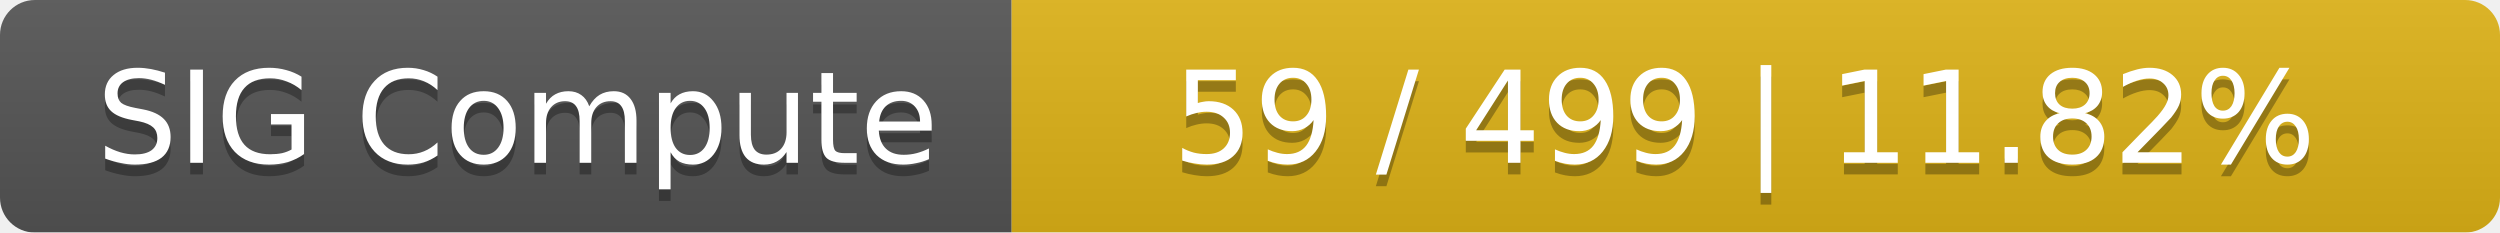
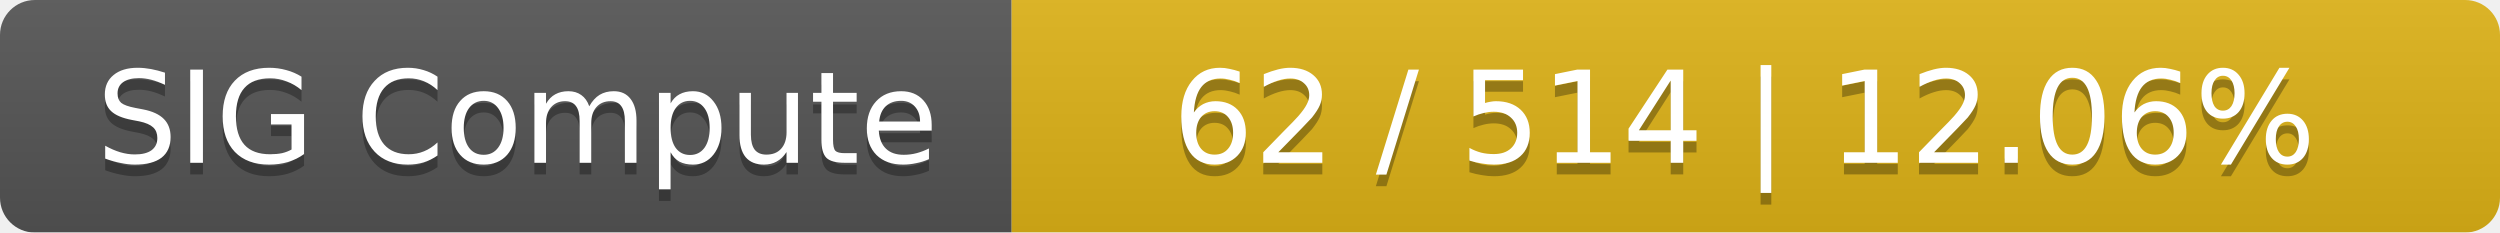
<svg xmlns="http://www.w3.org/2000/svg" width="215" height="20">
  <linearGradient id="smooth" x2="0" y2="100%">
    <stop offset="0" stop-color="#bbb" stop-opacity=".1" />
    <stop offset="1" stop-opacity=".1" />
  </linearGradient>
  <mask id="round">
    <rect width="215" height="20" rx="3" fill="#fff" />
  </mask>
  <g mask="url(#round)">
    <rect width="87" height="20" fill="#555" />
    <rect x="87" width="128" height="20" fill="#dfb317" />
    <rect width="215" height="20" fill="url(#smooth)" />
  </g>
  <g fill="#fff" text-anchor="middle" font-family="DejaVu Sans,Verdana,Geneva,sans-serif" font-size="11">
    <text x="44.5" y="15" fill="#010101" fill-opacity=".3">SIG Compute</text>
    <text x="44.5" y="14">SIG Compute</text>
-     <text x="150" y="15" fill="#010101" fill-opacity=".3">59 / 499    |    11.82%</text>
-     <text x="150" y="14">59 / 499    |    11.82%</text>
+     <text x="150" y="15" fill="#010101" fill-opacity=".3">62 / 514    |    12.06%</text>
+     <text x="150" y="14">62 / 514    |    12.06%</text>
  </g>
</svg>
